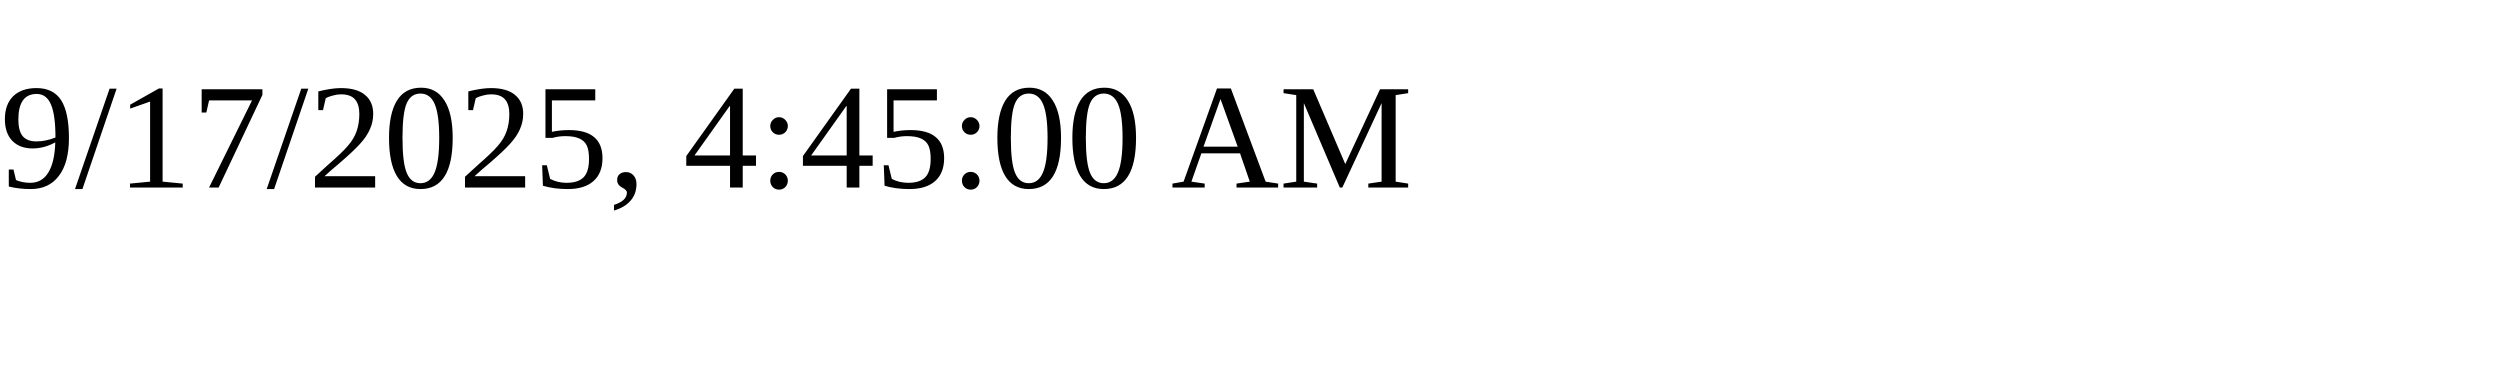
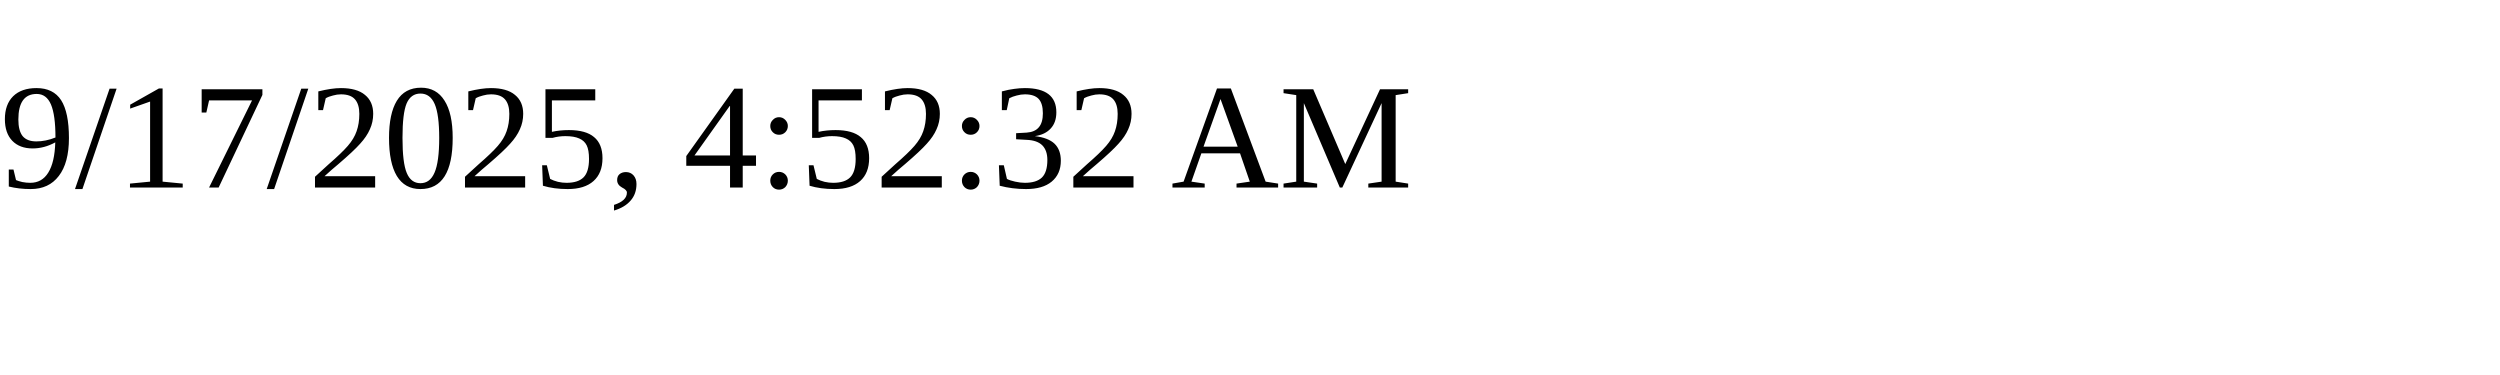
<svg xmlns="http://www.w3.org/2000/svg" height="30" width="200">
-   <text x="0" y="15">9/17/2025, 4:45:00 AM</text>
+   <text x="0" y="15">9/17/2025, 4:52:32 AM</text>
</svg>
